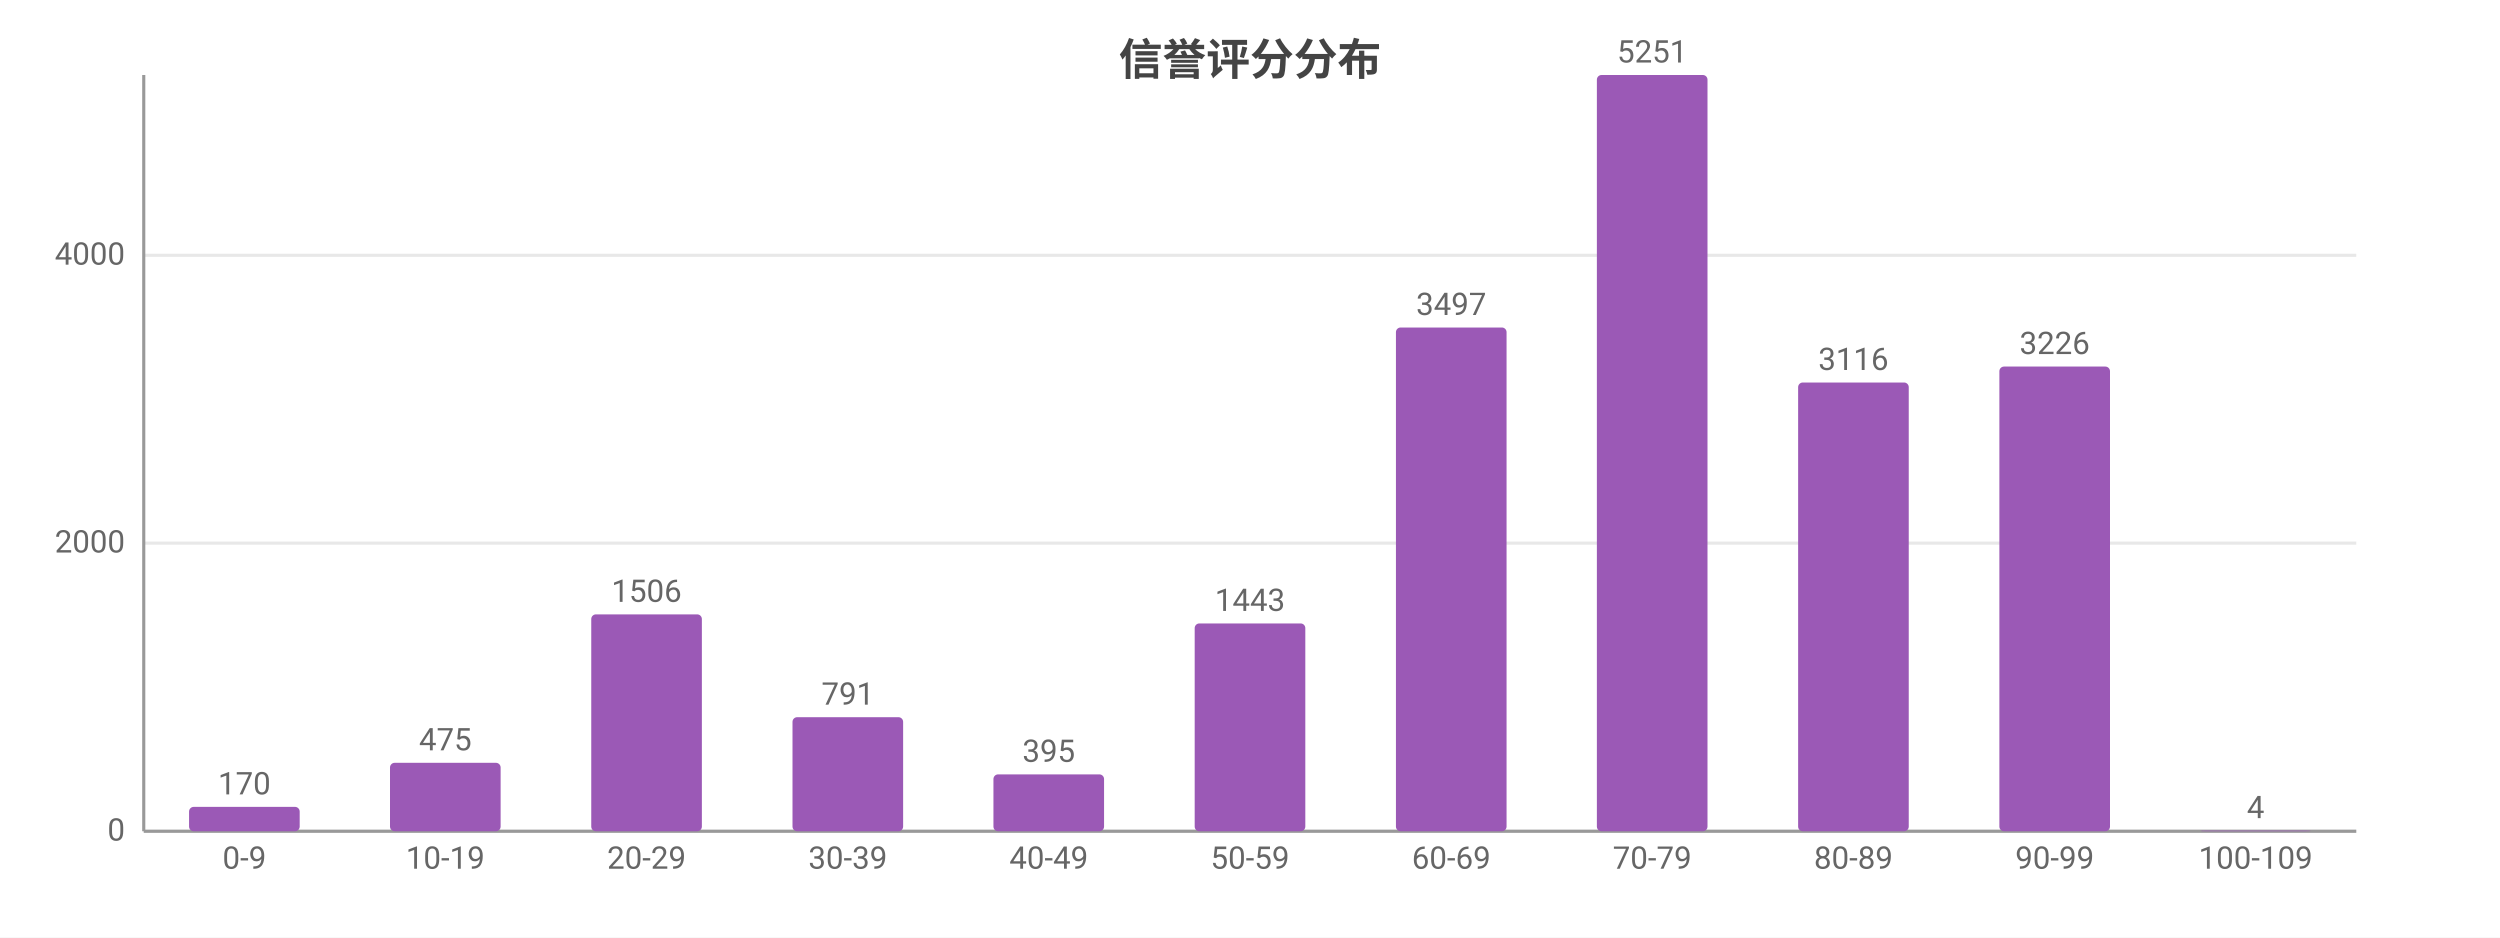
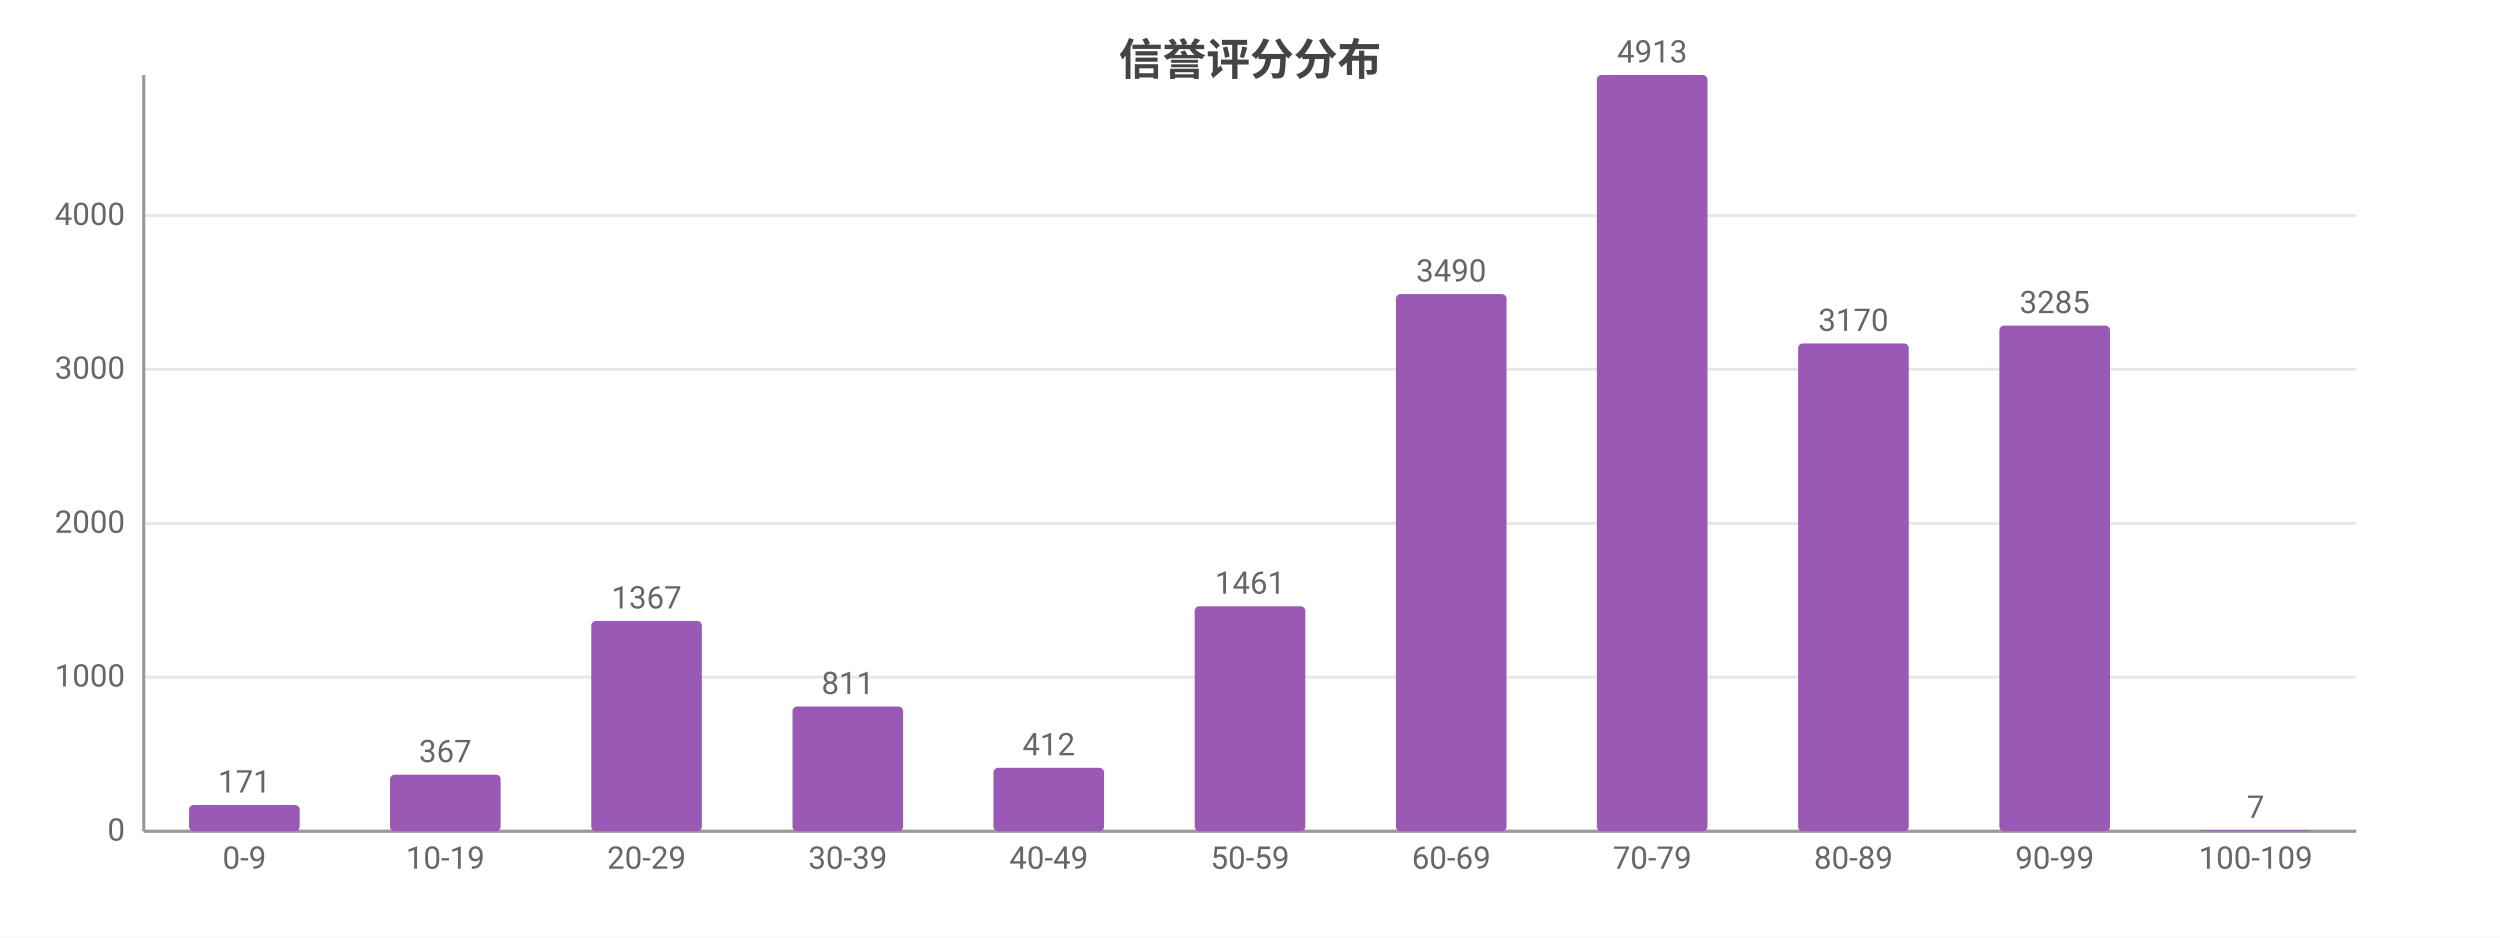
<svg xmlns="http://www.w3.org/2000/svg" width="800" height="300" viewBox="0 0 800 300">
  <rect width="800" height="300" fill="#ffffff" />
  <style>text{font-family:system-ui,-apple-system,'Segoe UI',Roboto,'PingFang SC','Microsoft YaHei','Noto Sans CJK SC',sans-serif}.g{stroke:#e8e8e8;stroke-width:1}.a{stroke:#999;stroke-width:1}.t{font-size:10px;fill:#666}.m{font-size:10px;text-anchor:middle;fill:#666}.e{font-size:10px;text-anchor:end;fill:#666}.l{font-size:11px;fill:#333}.tt{font-size:14px;font-weight:600;text-anchor:middle;fill:#444}.em{font-size:13px;text-anchor:middle;fill:#999}</style>
  <text class="tt" x="400.0" y="24">信誉评分分布</text>
  <line class="g" x1="46" y1="266" x2="754" y2="266" />
  <text class="e" x="40" y="269">0</text>
-   <line class="g" x1="46" y1="173.8" x2="754" y2="173.8" />
-   <text class="e" x="40" y="176.8">2000</text>
-   <line class="g" x1="46" y1="81.7" x2="754" y2="81.7" />
-   <text class="e" x="40" y="84.7">4000</text>
+   <line class="g" x1="46" y1="216.7" x2="754" y2="216.7" />
+   <text class="e" x="40" y="219.7">1000</text>
+   <line class="g" x1="46" y1="167.5" x2="754" y2="167.5" />
+   <text class="e" x="40" y="170.5">2000</text>
+   <line class="g" x1="46" y1="118.2" x2="754" y2="118.2" />
+   <text class="e" x="40" y="121.2">3000</text>
+   <line class="g" x1="46" y1="69.0" x2="754" y2="69.0" />
+   <text class="e" x="40" y="72.0">4000</text>
  <line class="a" x1="46" y1="24" x2="46" y2="266" />
  <line class="a" x1="46" y1="266" x2="754" y2="266" />
-   <rect x="60.5" y="258.2" width="35.4" height="7.8" fill="#9b59b6" rx="1.5" />
-   <text class="m" x="78.2" y="254.2">170</text>
+   <rect x="60.5" y="257.6" width="35.4" height="8.4" fill="#9b59b6" rx="1.5" />
+   <text class="m" x="78.2" y="253.6">171</text>
  <text class="m" x="78.2" y="278">0-9</text>
-   <rect x="124.8" y="244.1" width="35.4" height="21.9" fill="#9b59b6" rx="1.5" />
-   <text class="m" x="142.5" y="240.1">475</text>
+   <rect x="124.8" y="247.9" width="35.4" height="18.1" fill="#9b59b6" rx="1.5" />
+   <text class="m" x="142.5" y="243.9">367</text>
  <text class="m" x="142.5" y="278">10-19</text>
-   <rect x="189.2" y="196.6" width="35.4" height="69.4" fill="#9b59b6" rx="1.5" />
-   <text class="m" x="206.9" y="192.6">1506</text>
+   <rect x="189.2" y="198.7" width="35.4" height="67.3" fill="#9b59b6" rx="1.5" />
+   <text class="m" x="206.9" y="194.7">1367</text>
  <text class="m" x="206.9" y="278">20-29</text>
-   <rect x="253.6" y="229.5" width="35.4" height="36.5" fill="#9b59b6" rx="1.5" />
-   <text class="m" x="271.3" y="225.5">791</text>
+   <rect x="253.6" y="226.1" width="35.4" height="39.9" fill="#9b59b6" rx="1.5" />
+   <text class="m" x="271.3" y="222.1">811</text>
  <text class="m" x="271.3" y="278">30-39</text>
-   <rect x="317.9" y="247.8" width="35.4" height="18.2" fill="#9b59b6" rx="1.5" />
-   <text class="m" x="335.6" y="243.8">395</text>
+   <rect x="317.9" y="245.7" width="35.4" height="20.3" fill="#9b59b6" rx="1.5" />
+   <text class="m" x="335.6" y="241.7">412</text>
  <text class="m" x="335.6" y="278">40-49</text>
-   <rect x="382.3" y="199.5" width="35.4" height="66.5" fill="#9b59b6" rx="1.5" />
-   <text class="m" x="400" y="195.5">1443</text>
+   <rect x="382.3" y="194.0" width="35.4" height="72.0" fill="#9b59b6" rx="1.5" />
+   <text class="m" x="400" y="190.0">1461</text>
  <text class="m" x="400" y="278">50-59</text>
-   <rect x="446.7" y="104.8" width="35.4" height="161.2" fill="#9b59b6" rx="1.5" />
-   <text class="m" x="464.4" y="100.8">3497</text>
+   <rect x="446.7" y="94.1" width="35.4" height="171.9" fill="#9b59b6" rx="1.5" />
+   <text class="m" x="464.4" y="90.1">3490</text>
  <text class="m" x="464.4" y="278">60-69</text>
  <rect x="511.0" y="24" width="35.4" height="242" fill="#9b59b6" rx="1.5" />
-   <text class="m" x="528.7" y="20">5251</text>
+   <text class="m" x="528.7" y="20">4913</text>
  <text class="m" x="528.7" y="278">70-79</text>
-   <rect x="575.4" y="122.4" width="35.4" height="143.6" fill="#9b59b6" rx="1.5" />
-   <text class="m" x="593.1" y="118.4">3116</text>
+   <rect x="575.4" y="109.9" width="35.4" height="156.1" fill="#9b59b6" rx="1.5" />
+   <text class="m" x="593.1" y="105.9">3170</text>
  <text class="m" x="593.1" y="278">80-89</text>
-   <rect x="639.8" y="117.3" width="35.4" height="148.7" fill="#9b59b6" rx="1.5" />
-   <text class="m" x="657.5" y="113.3">3226</text>
+   <rect x="639.8" y="104.2" width="35.4" height="161.8" fill="#9b59b6" rx="1.5" />
+   <text class="m" x="657.5" y="100.2">3285</text>
  <text class="m" x="657.5" y="278">90-99</text>
-   <rect x="704.1" y="265.8" width="35.4" height="0.2" fill="#9b59b6" rx="1.5" />
-   <text class="m" x="721.8" y="261.8">4</text>
+   <rect x="704.1" y="265.7" width="35.4" height="0.3" fill="#9b59b6" rx="1.5" />
+   <text class="m" x="721.8" y="261.7">7</text>
  <text class="m" x="721.8" y="278">100-109</text>
</svg>
